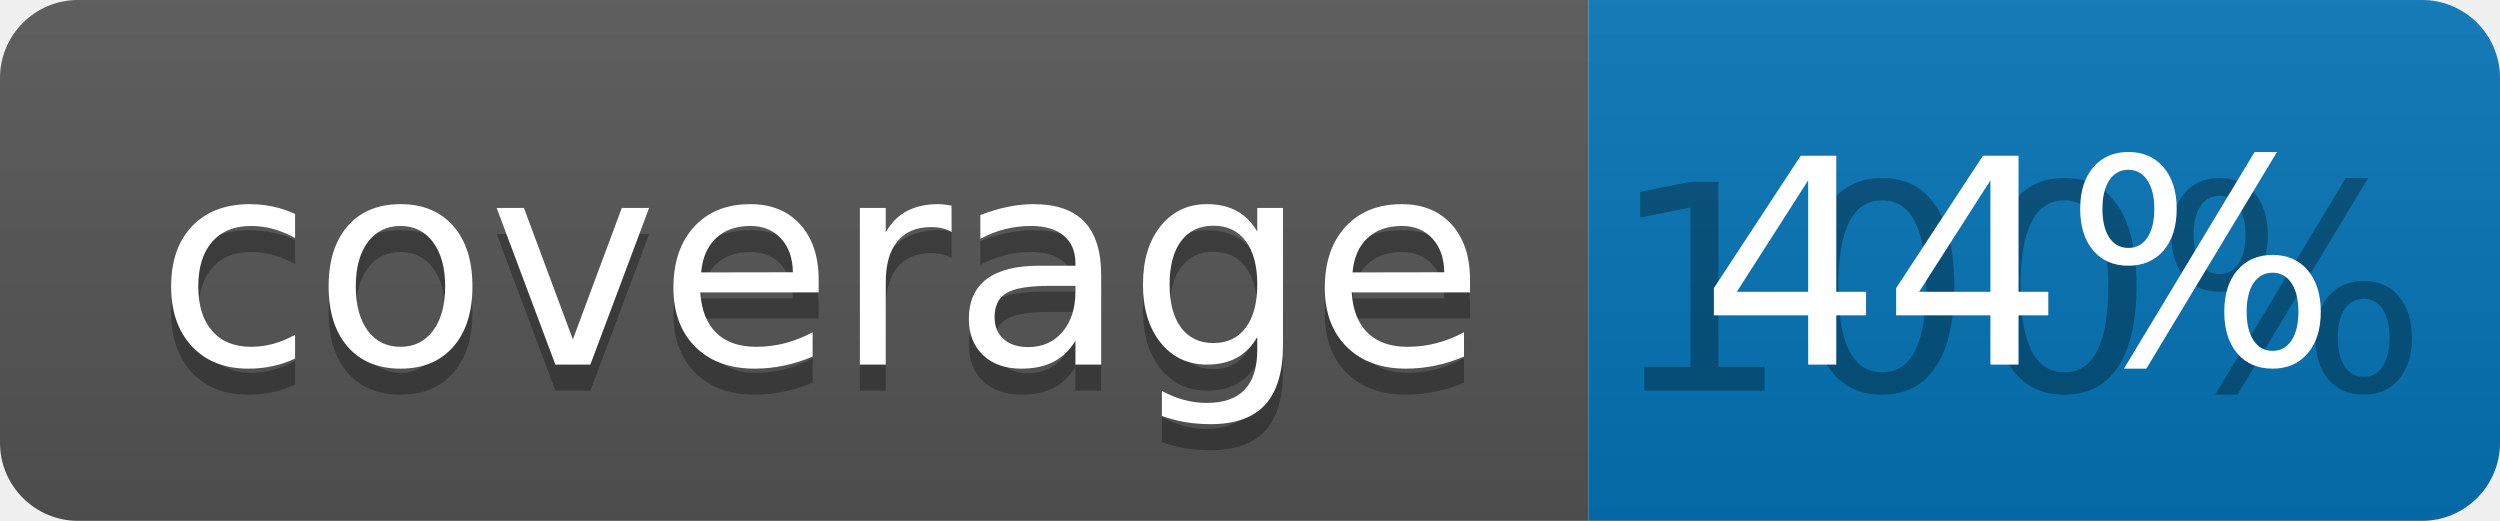
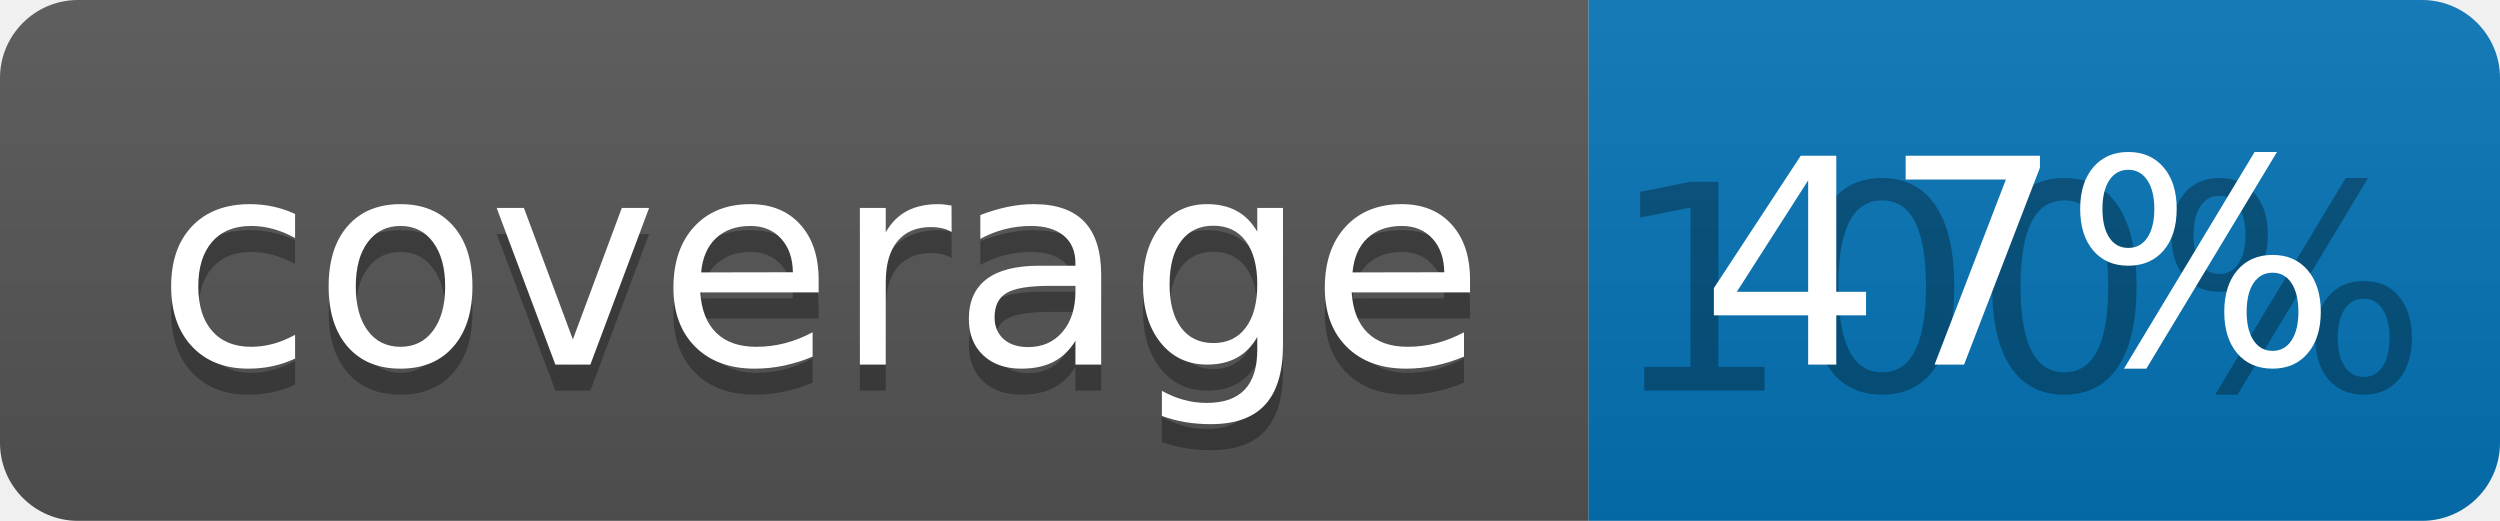
<svg xmlns="http://www.w3.org/2000/svg" width="96" height="20">
  <linearGradient id="b" x2="0" y2="100%">
    <stop offset="0" stop-color="#bbb" stop-opacity=".1" />
    <stop offset="1" stop-opacity=".1" />
  </linearGradient>
  <clipPath id="a">
    <rect width="96" height="20" rx="3" fill="#fff" />
  </clipPath>
  <g clip-path="url(#a)">
    <path fill="#555" d="M0 0h61v20H0z" />
    <path fill="#0374B5" d="M61 0h35v20H61z" />
    <path fill="url(#b)" d="M0 0h96v20H0z" />
  </g>
  <g fill="#fff" text-anchor="middle" font-family="DejaVu Sans,Verdana,Geneva,sans-serif" font-size="110">
    <text x="315" y="150" fill="#010101" fill-opacity=".3" transform="scale(.1)" textLength="510">coverage</text>
    <text x="315" y="140" transform="scale(.1)" textLength="510">coverage</text>
    <text x="775" y="150" fill="#010101" fill-opacity=".3" transform="scale(.1)" textLength="250">100%</text>
-     <text x="775" y="140" transform="scale(.1)" textLength="250">44%</text>
+     <text x="775" y="140" transform="scale(.1)" textLength="250">47%</text>
  </g>
</svg>
